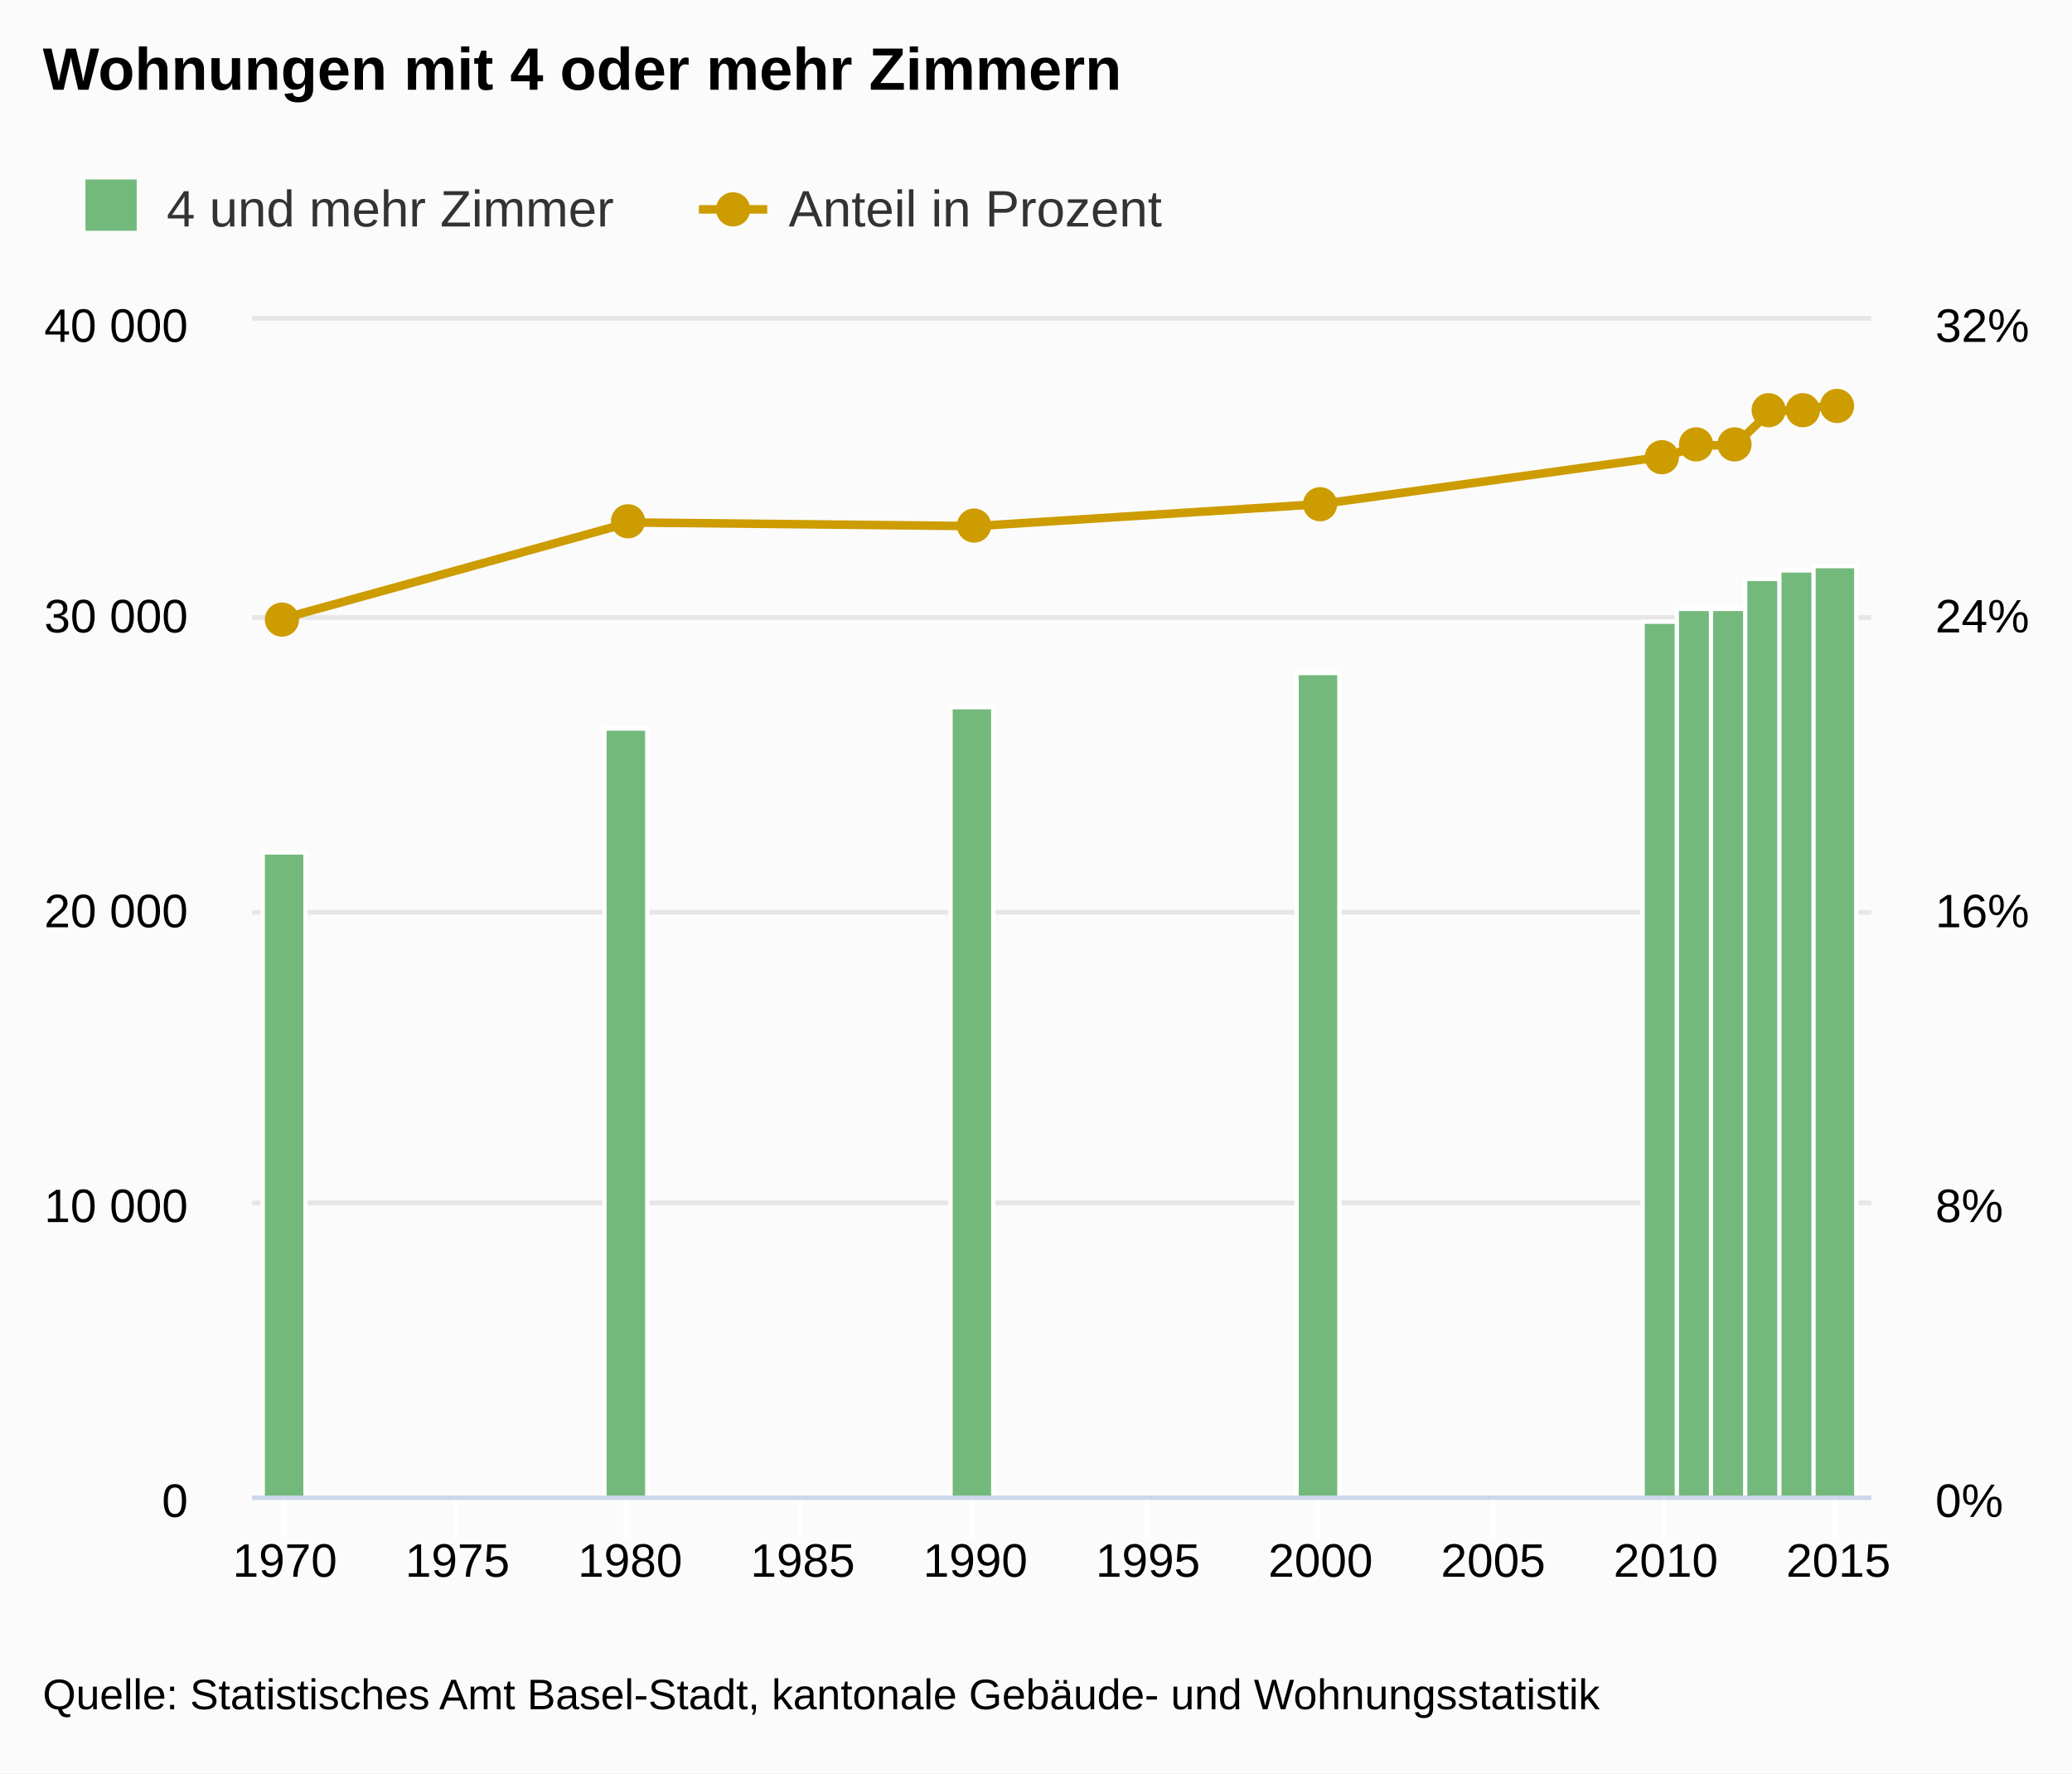
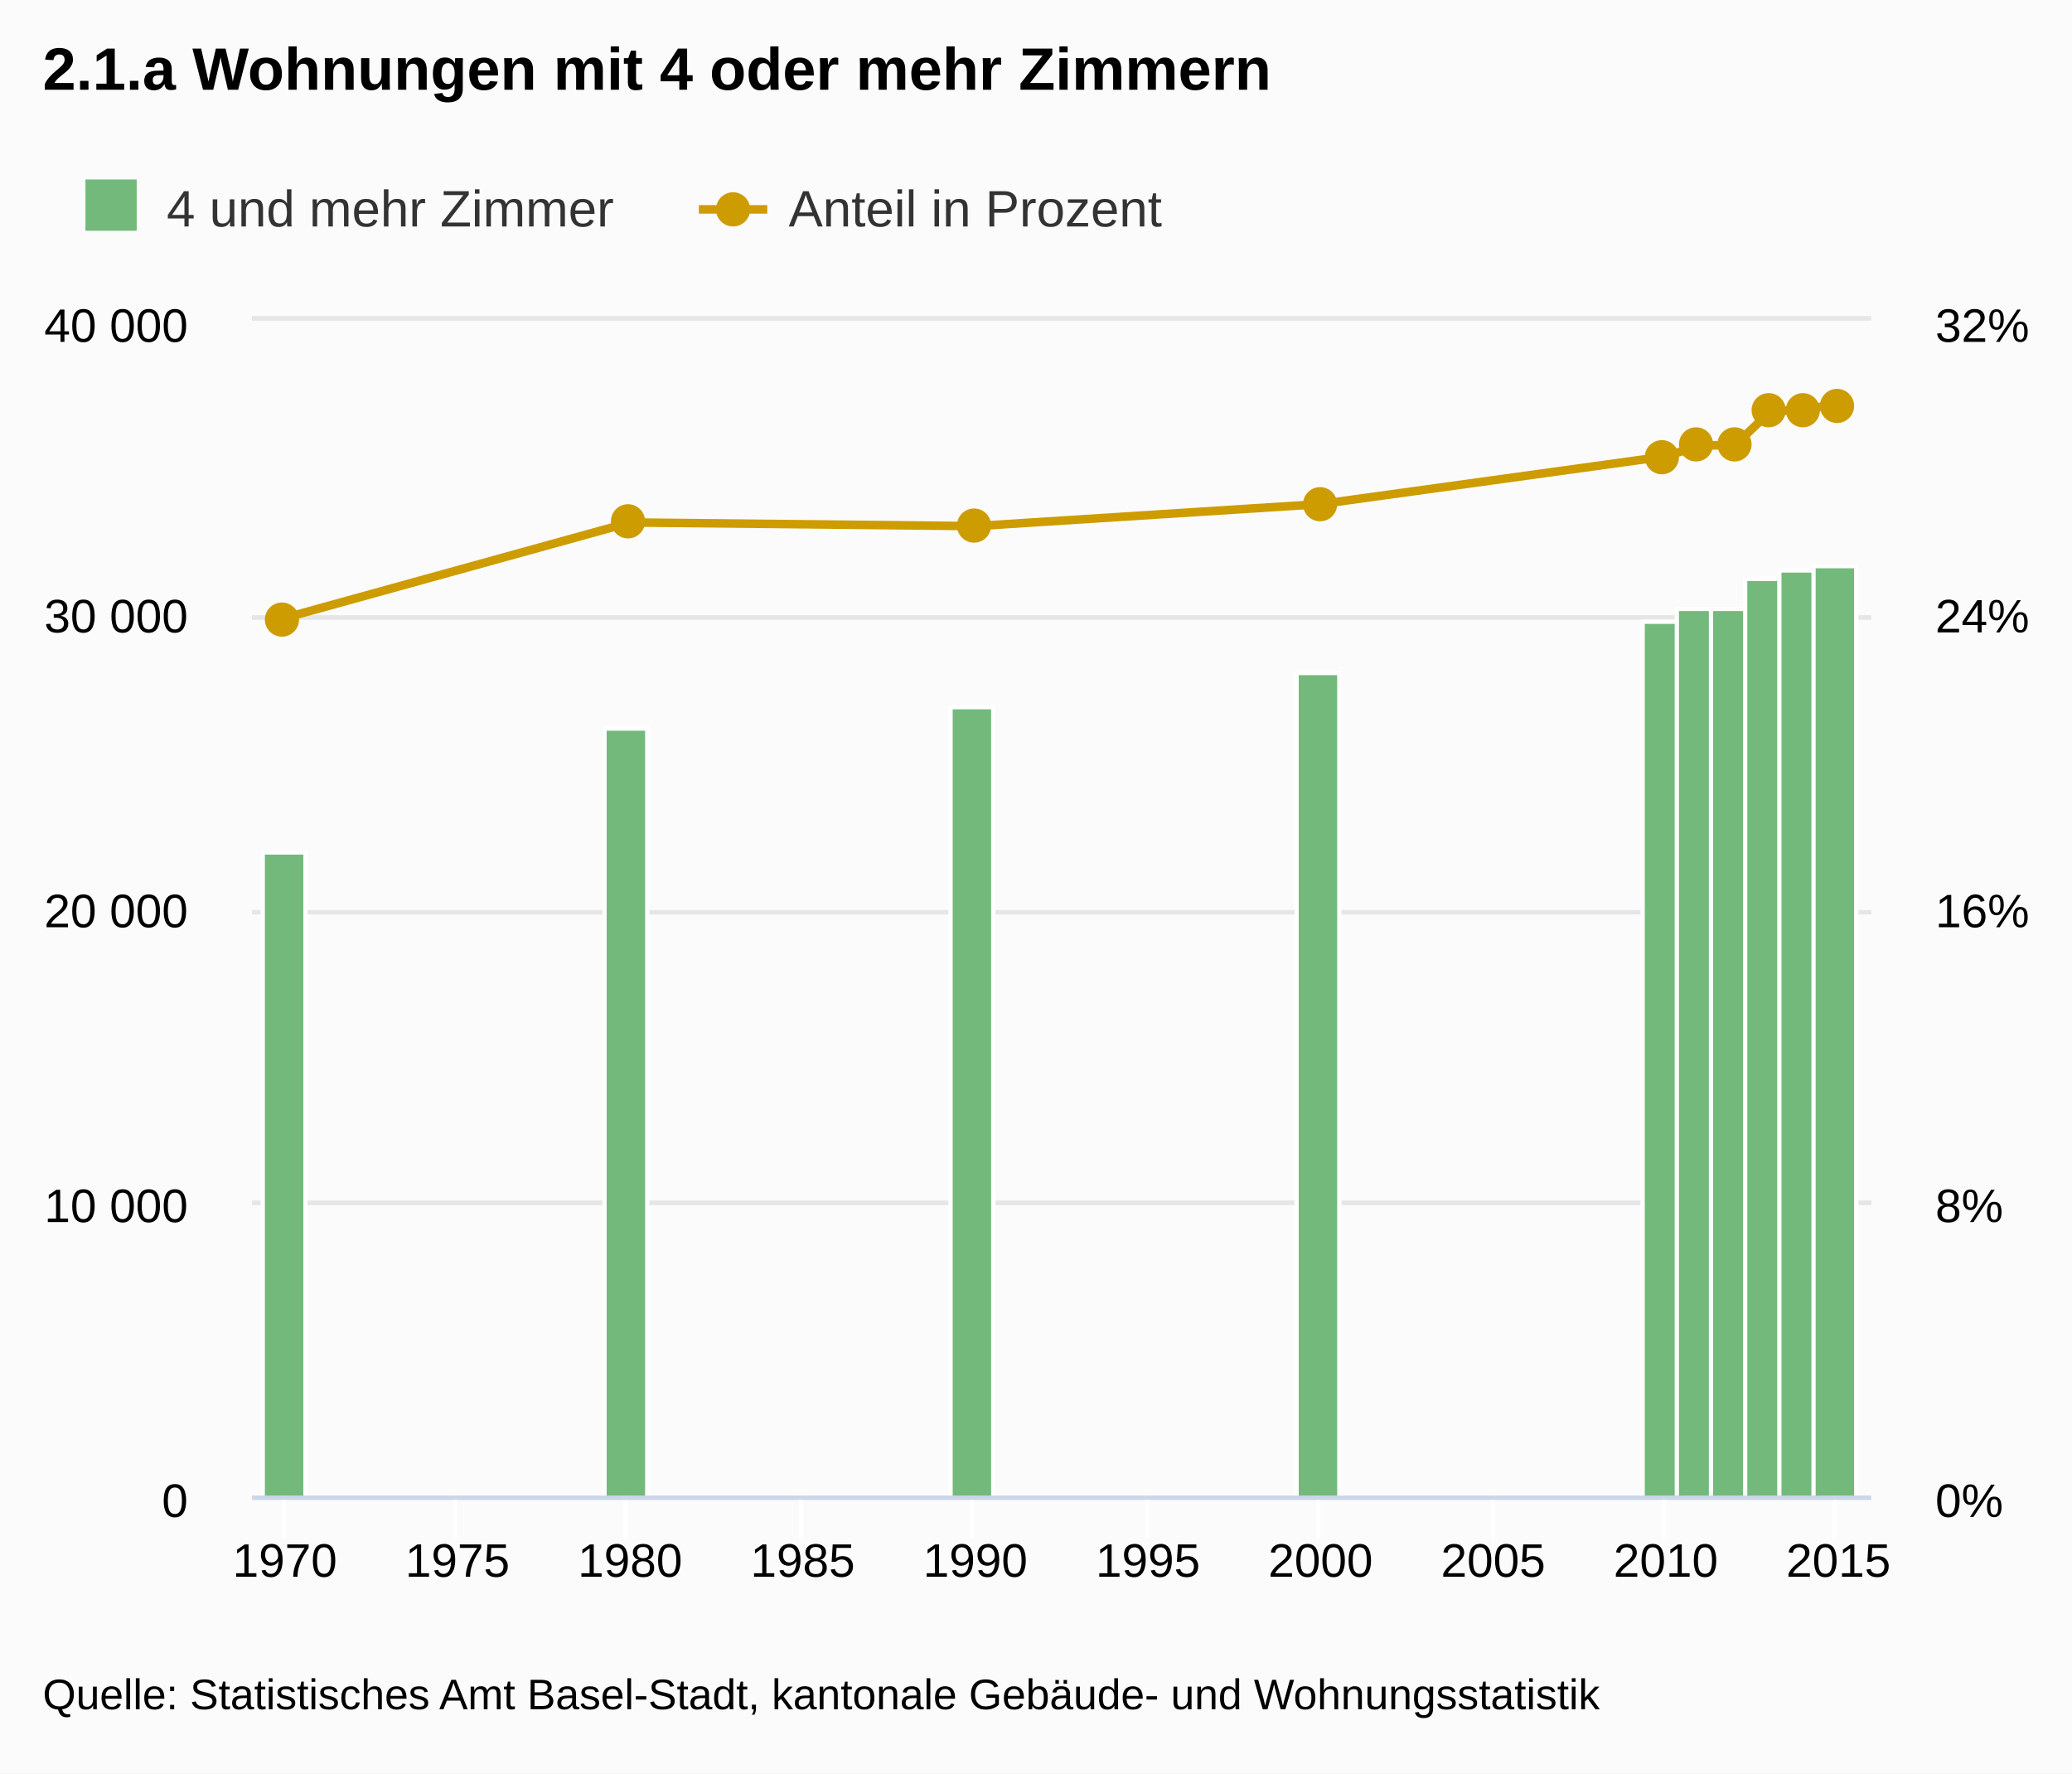
<svg xmlns="http://www.w3.org/2000/svg" class="highcharts-root" viewBox="0 0 485 415" font-family="Arial" font-size="12">
  <defs>
    <clipPath id="a">
      <path fill="none" d="M0 0h379v275H0z" />
    </clipPath>
    <clipPath id="b">
      <path fill="none" d="M0 0h379v275H0z" />
    </clipPath>
  </defs>
  <rect fill="#fbfbfb" class="highcharts-background" width="485" height="415" rx="0" ry="0" />
  <path fill="none" class="highcharts-plot-background" d="M59 75h379v275H59z" />
  <g class="highcharts-grid highcharts-xaxis-grid">
    <path fill="none" class="highcharts-grid-line" d="M66.5 75v275m0-275v275m40-275v275m0-275v275m40-275v275m0-275v275m41-275v275m0-275v275m40-275v275m0-275v275m41-275v275m0-275v275m40-275v275m0-275v275m41-275v275m0-275v275m40-275v275m0-275v275m40-275v275m0-275v275" />
  </g>
  <g class="highcharts-grid highcharts-yaxis-grid">
    <path fill="none" stroke="#e6e6e6" class="highcharts-grid-line" d="M59 350.5h379m-379-69h379m-379-68h379m-379-69h379m-379-70h379" />
  </g>
  <g class="highcharts-grid highcharts-yaxis-grid">
    <path fill="none" stroke="#e6e6e6" class="highcharts-grid-line" d="M59 350.5h379m-379-69h379m-379-68h379m-379-69h379m-379-70h379" />
  </g>
  <path fill="none" class="highcharts-plot-border" d="M59 75h379v275H59z" />
  <g class="highcharts-axis highcharts-xaxis">
    <path fill="none" class="highcharts-tick" stroke="#FFF" d="M66.5 350v10m40-10v10m40-10v10m41-10v10m40-10v10m41-10v10m40-10v10m41-10v10m40-10v10m40-10v10" />
    <path fill="none" class="highcharts-axis-line" stroke="#ccd6eb" d="M59 350.5h379" />
  </g>
  <g class="highcharts-axis highcharts-yaxis">
    <path fill="none" class="highcharts-axis-line" d="M59 75v275" />
  </g>
  <g class="highcharts-axis highcharts-yaxis">
    <path fill="none" class="highcharts-axis-line" d="M438 75v275" />
  </g>
  <g class="highcharts-series-group">
    <g class="highcharts-series highcharts-series-0 highcharts-column-series highcharts-color-undefined highcharts-tracker" transform="translate(59 75)" clip-path="url(#a)">
      <path fill="#73b97c" class="highcharts-point" stroke="#fff" d="M2.5 124.5h10v151h-10zm80-29h10v180h-10zm81-5h10v185h-10zm81-8h10v193h-10zm81-12h10v205h-10z" />
      <path fill="#73b97c" class="highcharts-point" stroke="#fff" d="M333.5 67.5h10v208h-10z" />
      <path fill="#73b97c" class="highcharts-point" stroke="#fff" d="M341.5 67.5h10v208h-10z" />
      <path fill="#73b97c" class="highcharts-point" stroke="#fff" d="M349.5 60.5h10v215h-10z" />
      <path fill="#73b97c" class="highcharts-point" stroke="#fff" d="M357.5 58.5h10v217h-10z" />
      <path fill="#73b97c" class="highcharts-point" stroke="#fff" d="M365.5 57.5h10v218h-10z" />
    </g>
    <g class="highcharts-series highcharts-series-1 highcharts-line-series highcharts-color-undefined" transform="translate(59 75)" clip-path="url(#b)">
      <path fill="none" d="M7.677 69.61l80.81-22.344 80.81.859 80.81-5.156 80.81-11.172L339 29.219h8.081l8.081-7.735 8.081-.859 8.081-.86" class="highcharts-graph" stroke="#cd9c00" stroke-width="2" stroke-linejoin="round" stroke-linecap="round" />
      <path fill="none" d="M-2.323 69.61h10l80.81-22.344 80.81.859 80.81-5.156 80.81-11.172L339 29.219h8.081l8.081-7.735 8.081-.859 8.081-.86h10" stroke-linejoin="round" stroke="rgba(192,192,192,0)" stroke-width="22" class="highcharts-tracker" />
    </g>
    <g class="highcharts-markers highcharts-series-1 highcharts-line-series highcharts-color-undefined highcharts-tracker">
      <path fill="#cd9c00" d="M70 145a4 4 0 1 1 0-.004zm81-23a4 4 0 1 1 0-.004zm81 1a4 4 0 1 1 0-.004zm81-5a4 4 0 1 1 0-.004zm80-11a4 4 0 1 1 0-.004zm8-3a4 4 0 1 1 0-.004zm9 0a4 4 0 1 1 0-.004zm8-8a4 4 0 1 1 0-.004z" class="highcharts-point" />
      <path fill="#cd9c00" d="M426 96a4 4 0 1 1 0-.004z" class="highcharts-point" />
      <path fill="#cd9c00" d="M434 95a4 4 0 1 1 0-.004z" class="highcharts-point" />
    </g>
  </g>
  <text x="10" class="highcharts-title" y="21" color="#000" font-size="14" font-weight="700">
-     <tspan>Wohnungen mit 4 oder mehr Zimmern</tspan>
+     <tspan>2.1.a Wohnungen mit 4 oder mehr Zimmern</tspan>
  </text>
  <g class="highcharts-legend" transform="translate(10 35)">
    <rect fill="none" class="highcharts-legend-box" rx="0" ry="0" width="269" height="25" />
    <g class="highcharts-legend-item highcharts-column-series highcharts-color-undefined highcharts-series-0">
      <text x="21" y="15" color="#333" font-weight="400" cursor="pointer" fill="#333" transform="translate(8 3)">
        <tspan>4 und mehr Zimmer</tspan>
      </text>
      <path fill="#73b97c" class="highcharts-point" d="M10 7h12v12H10z" />
    </g>
    <g class="highcharts-legend-item highcharts-line-series highcharts-color-undefined highcharts-series-1">
      <path fill="none" d="M153.594 14h16" class="highcharts-graph" stroke="#cd9c00" stroke-width="2" />
      <path fill="#cd9c00" d="M165.594 14a4 4 0 1 1 0-.004z" class="highcharts-point" />
      <text x="21" y="15" color="#333" font-weight="400" cursor="pointer" fill="#333" transform="translate(153.594 3)">
        <tspan>Anteil in Prozent</tspan>
      </text>
    </g>
  </g>
  <g class="highcharts-axis-labels highcharts-xaxis-labels" text-anchor="middle" color="#000" cursor="default" font-size="11">
    <text x="66.677" y="369">
            1970
        </text>
    <text x="107.082" y="369">
            1975
        </text>
    <text x="147.487" y="369">
            1980
        </text>
    <text x="187.892" y="369">
            1985
        </text>
    <text x="228.297" y="369">
            1990
        </text>
    <text x="268.703" y="369">
            1995
        </text>
    <text x="309.108" y="369">
            2000
        </text>
    <text x="349.513" y="369">
            2005
        </text>
    <text x="389.918" y="369">
            2010
        </text>
    <text x="430.323" y="369">
            2015
        </text>
  </g>
  <g class="highcharts-axis-labels highcharts-yaxis-labels" text-anchor="end" color="#000" cursor="default" font-size="11">
    <text x="44" y="355">
      <tspan>0</tspan>
    </text>
    <text x="44" y="286">
      <tspan>10 000</tspan>
    </text>
    <text x="44" y="217">
      <tspan>20 000</tspan>
    </text>
    <text x="44" y="148">
      <tspan>30 000</tspan>
    </text>
    <text x="44" y="80">
      <tspan>40 000</tspan>
    </text>
  </g>
  <g class="highcharts-axis-labels highcharts-yaxis-labels" color="#000" cursor="default" font-size="11">
    <text x="453" y="355">
      <tspan>0%</tspan>
    </text>
    <text x="453" y="286">
      <tspan>8%</tspan>
    </text>
    <text x="453" y="217">
      <tspan>16%</tspan>
    </text>
    <text x="453" y="148">
      <tspan>24%</tspan>
    </text>
    <text x="453" y="80">
      <tspan>32%</tspan>
    </text>
  </g>
  <text x="10" class="highcharts-credits" y="400" cursor="default" color="#000" font-size="10">
    <tspan>Quelle: Statistisches Amt Basel-Stadt, kantonale Gebäude- und Wohnungsstatistik</tspan>
  </text>
</svg>
